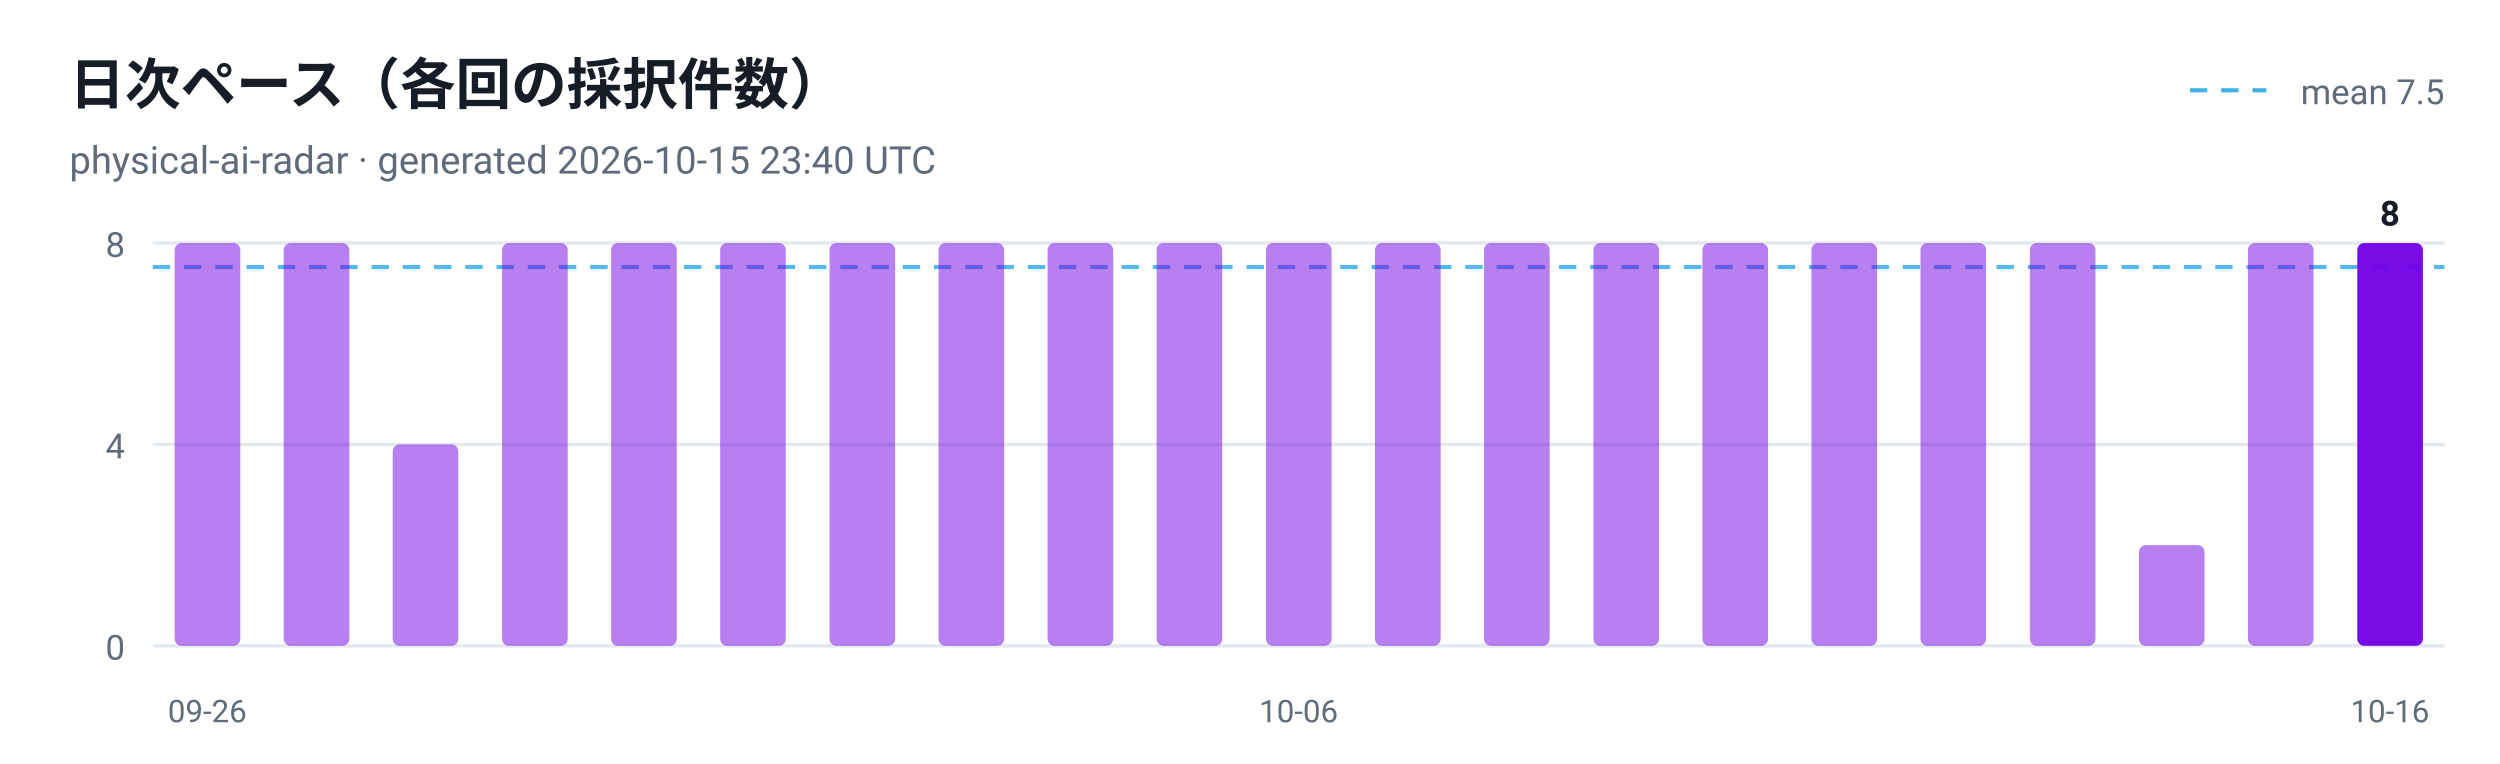
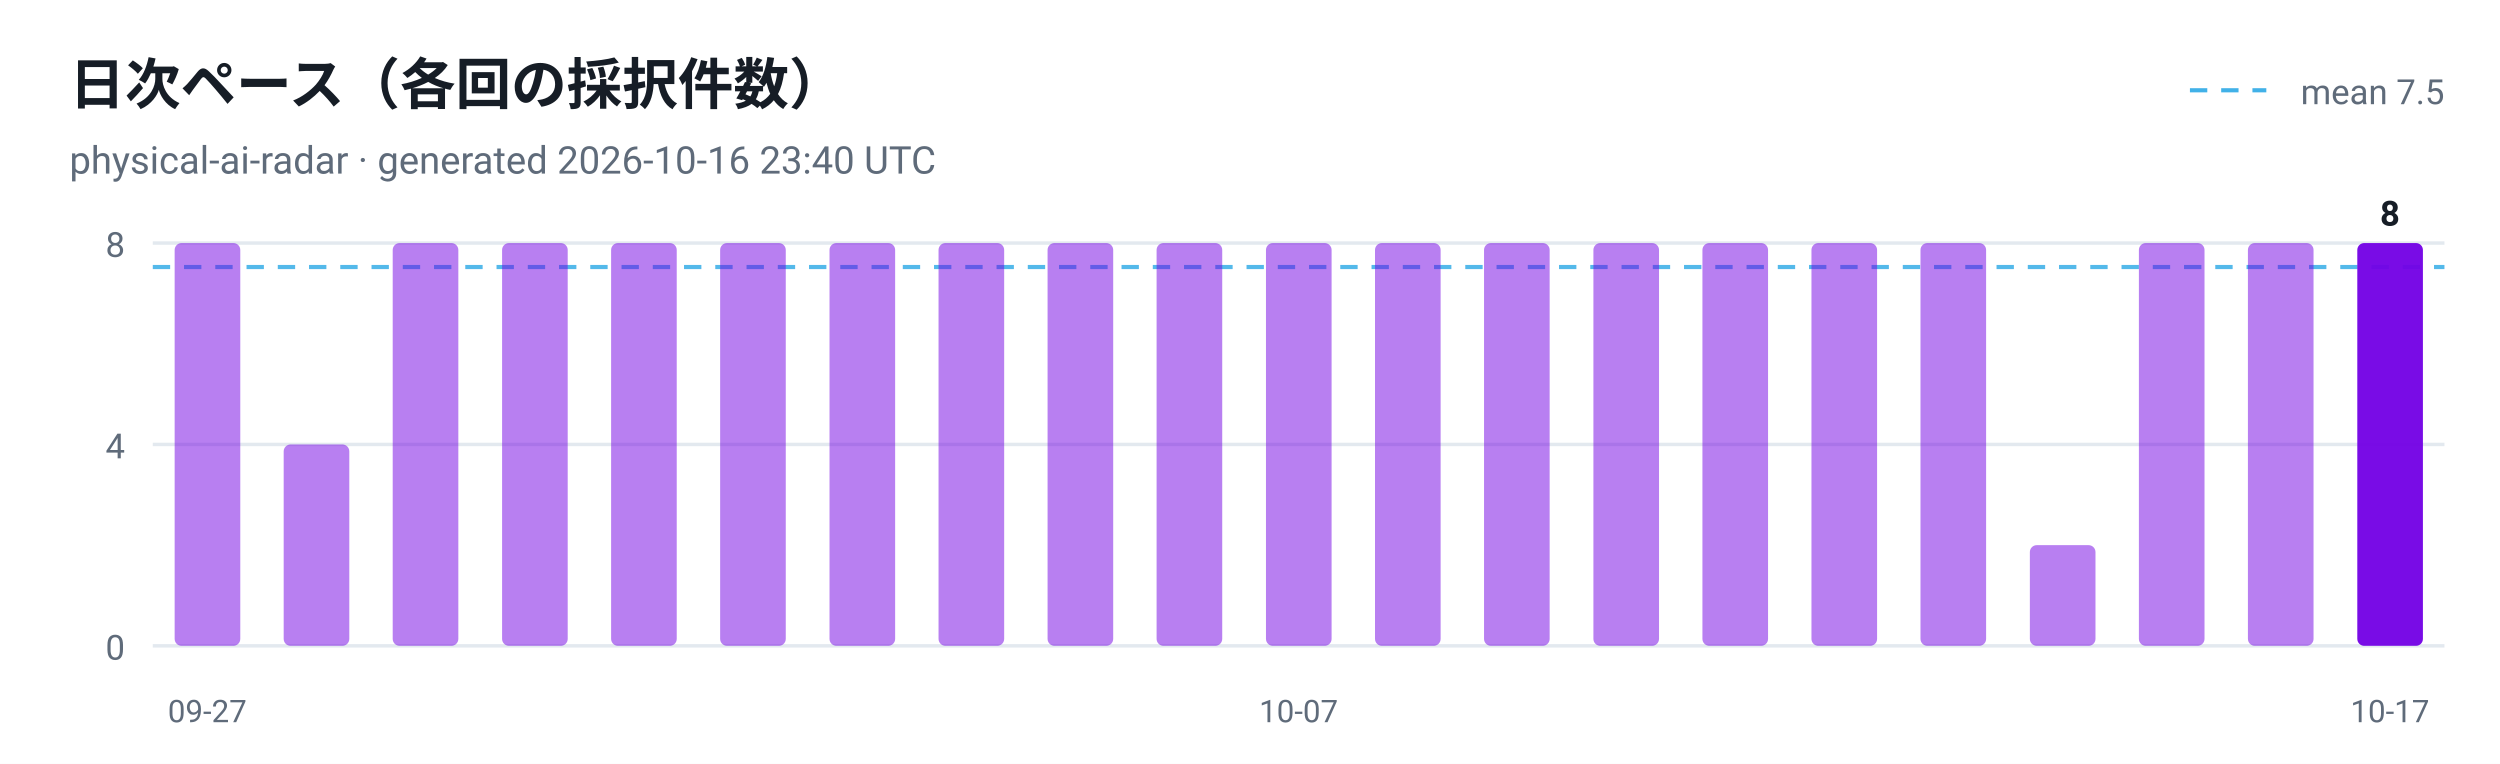
<svg xmlns="http://www.w3.org/2000/svg" viewBox="0 0 720 220" width="720" height="220" role="img" aria-label="日次ペース（各回の採択件数）">
  <style>
  .plate { fill: #ffffff }
  .ink { fill: #161d26 }
  .muted { fill: #5f6b7a }
  .grid { stroke: #e3e9ef }
  @media (prefers-color-scheme: dark) {
    .plate { fill: #0d1117 }
    .ink { fill: #e6edf3 }
    .muted { fill: #8b949e }
    .grid { stroke: #30363d }
  }
</style>
  <rect class="plate" width="720" height="220" />
  <text x="20" y="30" font-family="ui-sans-serif, -apple-system, 'Segoe UI', Roboto, Helvetica, Arial, sans-serif" font-size="16" font-weight="700" class="ink">日次ペース（各回の採択件数）</text>
-   <text x="20" y="50" font-family="ui-sans-serif, -apple-system, 'Segoe UI', Roboto, Helvetica, Arial, sans-serif" font-size="11" class="muted">physical-ai-radar · generated 2026-10-15 23:40 UTC</text>
+   <text x="20" y="50" font-family="ui-sans-serif, -apple-system, 'Segoe UI', Roboto, Helvetica, Arial, sans-serif" font-size="11" class="muted">physical-ai-radar · generated 2026-10-16 23:40 UTC</text>
  <line x1="44" y1="186.0" x2="704" y2="186.0" class="grid" />
  <text x="36" y="190.0" text-anchor="end" font-family="ui-sans-serif, -apple-system, 'Segoe UI', Roboto, Helvetica, Arial, sans-serif" font-size="10" fill="#5f6b7a">0</text>
  <line x1="44" y1="128.0" x2="704" y2="128.0" class="grid" />
  <text x="36" y="132.0" text-anchor="end" font-family="ui-sans-serif, -apple-system, 'Segoe UI', Roboto, Helvetica, Arial, sans-serif" font-size="10" fill="#5f6b7a">4</text>
  <line x1="44" y1="70.0" x2="704" y2="70.0" class="grid" />
  <text x="36" y="74.0" text-anchor="end" font-family="ui-sans-serif, -apple-system, 'Segoe UI', Roboto, Helvetica, Arial, sans-serif" font-size="10" fill="#5f6b7a">8</text>
  <line x1="44" y1="76.9" x2="704" y2="76.9" stroke="#41b1e8" stroke-width="1.2" stroke-dasharray="5 4" opacity="0.9" />
  <line x1="630.7" y1="26" x2="652.7" y2="26" stroke="#41b1e8" stroke-width="1.2" stroke-dasharray="5 4" />
  <text class="muted" x="704" y="30" text-anchor="end" font-family="ui-sans-serif, -apple-system, 'Segoe UI', Roboto, Helvetica, Arial, sans-serif" font-size="10">mean 7.5</text>
  <rect x="50.3" y="70.0" width="18.9" height="116.0" rx="2" fill="#7300e5" fill-opacity="0.5" />
-   <text x="59.7" y="208" text-anchor="middle" font-family="ui-sans-serif, -apple-system, 'Segoe UI', Roboto, Helvetica, Arial, sans-serif" font-size="9" fill="#5f6b7a">09-26</text>
-   <rect x="81.7" y="70.0" width="18.9" height="116.0" rx="2" fill="#7300e5" fill-opacity="0.5" />
-   <rect x="113.1" y="128.0" width="18.9" height="58.0" rx="2" fill="#7300e5" fill-opacity="0.5" />
+   <text x="59.7" y="208" text-anchor="middle" font-family="ui-sans-serif, -apple-system, 'Segoe UI', Roboto, Helvetica, Arial, sans-serif" font-size="9" fill="#5f6b7a">09-27</text>
+   <rect x="81.7" y="128.0" width="18.9" height="58.0" rx="2" fill="#7300e5" fill-opacity="0.5" />
+   <rect x="113.1" y="70.0" width="18.9" height="116.0" rx="2" fill="#7300e5" fill-opacity="0.5" />
  <rect x="144.6" y="70.0" width="18.9" height="116.0" rx="2" fill="#7300e5" fill-opacity="0.5" />
  <rect x="176.0" y="70.0" width="18.9" height="116.0" rx="2" fill="#7300e5" fill-opacity="0.5" />
  <rect x="207.4" y="70.0" width="18.9" height="116.0" rx="2" fill="#7300e5" fill-opacity="0.5" />
  <rect x="238.9" y="70.0" width="18.9" height="116.0" rx="2" fill="#7300e5" fill-opacity="0.5" />
  <rect x="270.3" y="70.0" width="18.9" height="116.0" rx="2" fill="#7300e5" fill-opacity="0.5" />
  <rect x="301.7" y="70.0" width="18.9" height="116.0" rx="2" fill="#7300e5" fill-opacity="0.5" />
  <rect x="333.1" y="70.0" width="18.9" height="116.0" rx="2" fill="#7300e5" fill-opacity="0.5" />
  <rect x="364.6" y="70.0" width="18.9" height="116.0" rx="2" fill="#7300e5" fill-opacity="0.5" />
-   <text x="374.0" y="208" text-anchor="middle" font-family="ui-sans-serif, -apple-system, 'Segoe UI', Roboto, Helvetica, Arial, sans-serif" font-size="9" fill="#5f6b7a">10-06</text>
+   <text x="374.0" y="208" text-anchor="middle" font-family="ui-sans-serif, -apple-system, 'Segoe UI', Roboto, Helvetica, Arial, sans-serif" font-size="9" fill="#5f6b7a">10-07</text>
  <rect x="396.0" y="70.0" width="18.9" height="116.0" rx="2" fill="#7300e5" fill-opacity="0.5" />
  <rect x="427.4" y="70.0" width="18.9" height="116.0" rx="2" fill="#7300e5" fill-opacity="0.5" />
  <rect x="458.9" y="70.0" width="18.9" height="116.0" rx="2" fill="#7300e5" fill-opacity="0.5" />
  <rect x="490.3" y="70.0" width="18.9" height="116.0" rx="2" fill="#7300e5" fill-opacity="0.5" />
  <rect x="521.7" y="70.0" width="18.9" height="116.0" rx="2" fill="#7300e5" fill-opacity="0.5" />
  <rect x="553.1" y="70.0" width="18.9" height="116.0" rx="2" fill="#7300e5" fill-opacity="0.5" />
-   <rect x="584.6" y="70.0" width="18.9" height="116.0" rx="2" fill="#7300e5" fill-opacity="0.5" />
-   <rect x="616.0" y="157.0" width="18.9" height="29.0" rx="2" fill="#7300e5" fill-opacity="0.5" />
+   <rect x="584.6" y="157.0" width="18.9" height="29.0" rx="2" fill="#7300e5" fill-opacity="0.5" />
+   <rect x="616.0" y="70.0" width="18.9" height="116.0" rx="2" fill="#7300e5" fill-opacity="0.5" />
  <rect x="647.4" y="70.0" width="18.9" height="116.0" rx="2" fill="#7300e5" fill-opacity="0.5" />
  <rect x="678.9" y="70.0" width="18.9" height="116.0" rx="2" fill="#7300e5" fill-opacity="0.95" />
  <text class="ink" x="688.3" y="65.0" text-anchor="middle" font-family="ui-sans-serif, -apple-system, 'Segoe UI', Roboto, Helvetica, Arial, sans-serif" font-size="10" font-weight="700">8</text>
-   <text x="688.3" y="208" text-anchor="middle" font-family="ui-sans-serif, -apple-system, 'Segoe UI', Roboto, Helvetica, Arial, sans-serif" font-size="9" fill="#5f6b7a">10-16</text>
+   <text x="688.3" y="208" text-anchor="middle" font-family="ui-sans-serif, -apple-system, 'Segoe UI', Roboto, Helvetica, Arial, sans-serif" font-size="9" fill="#5f6b7a">10-17</text>
</svg>
